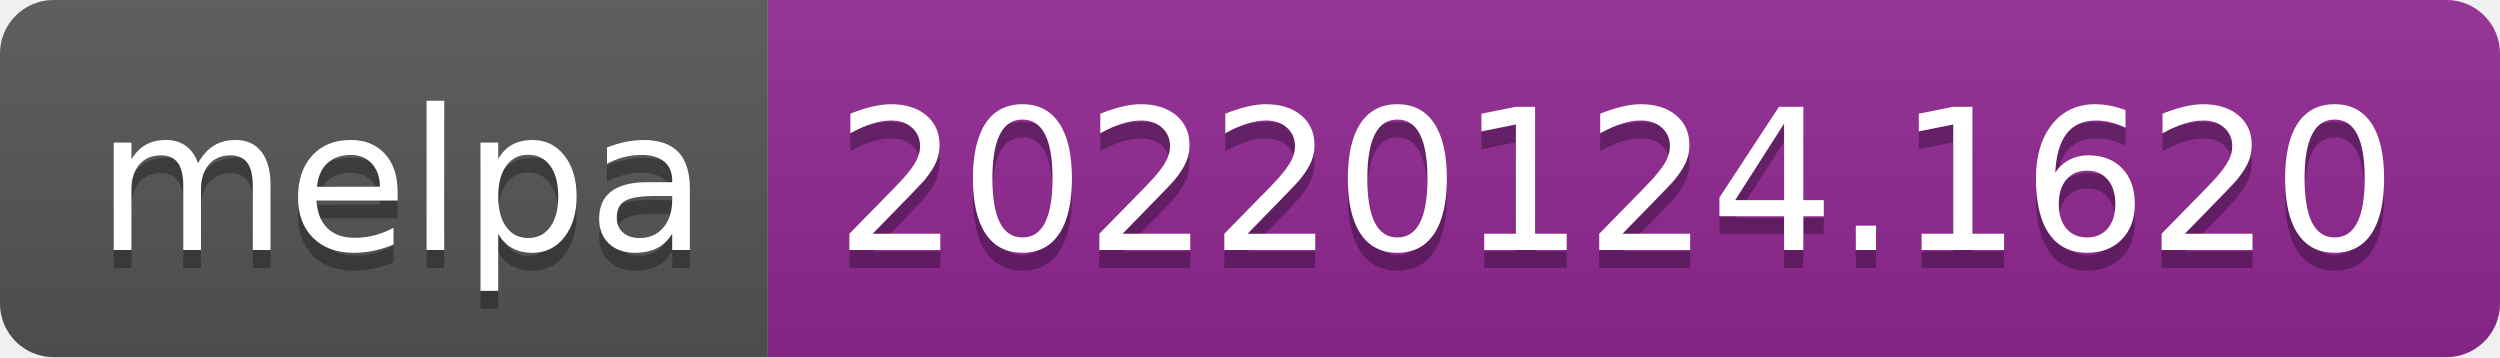
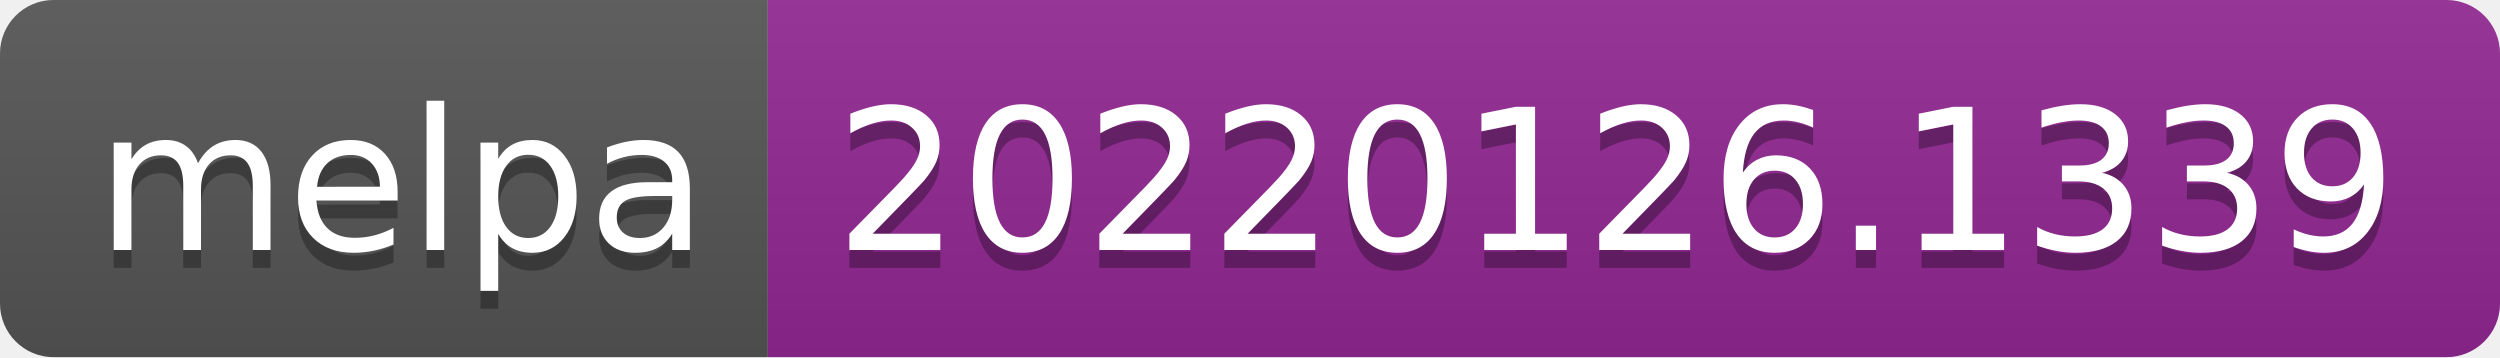
- <svg xmlns="http://www.w3.org/2000/svg" width="140" height="20" role="img" aria-label="melpa: 20220124.1620">
+ <svg xmlns="http://www.w3.org/2000/svg" width="140" height="20" role="img" aria-label="melpa: 20220126.1339">
  <linearGradient id="s" x2="0" y2="100%">
    <stop offset="0" stop-color="#bbb" stop-opacity=".1" />
    <stop offset="1" stop-opacity=".1" />
  </linearGradient>
  <clipPath id="r">
    <rect width="140" height="20" rx="3" fill="#fff" />
  </clipPath>
  <g clip-path="url(#r)">
    <rect width="43" height="20" fill="#555" />
    <rect x="43" width="97" height="20" fill="#922793" />
    <rect width="140" height="20" fill="url(#s)" />
  </g>
  <g fill="#fff" text-anchor="middle" font-family="Verdana,Geneva,DejaVu Sans,sans-serif" text-rendering="geometricPrecision" font-size="110">
    <text aria-hidden="true" x="225" y="150" fill="#010101" fill-opacity=".3" transform="scale(.1)" textLength="330">melpa</text>
    <text x="225" y="140" transform="scale(.1)" fill="#fff" textLength="330">melpa</text>
-     <text aria-hidden="true" x="905" y="150" fill="#010101" fill-opacity=".3" transform="scale(.1)" textLength="870">20220124.1620</text>
-     <text x="905" y="140" transform="scale(.1)" fill="#fff" textLength="870">20220124.1620</text>
+     <text aria-hidden="true" x="905" y="150" fill="#010101" fill-opacity=".3" transform="scale(.1)" textLength="870">20220126.1339</text>
+     <text x="905" y="140" transform="scale(.1)" fill="#fff" textLength="870">20220126.1339</text>
  </g>
</svg>
